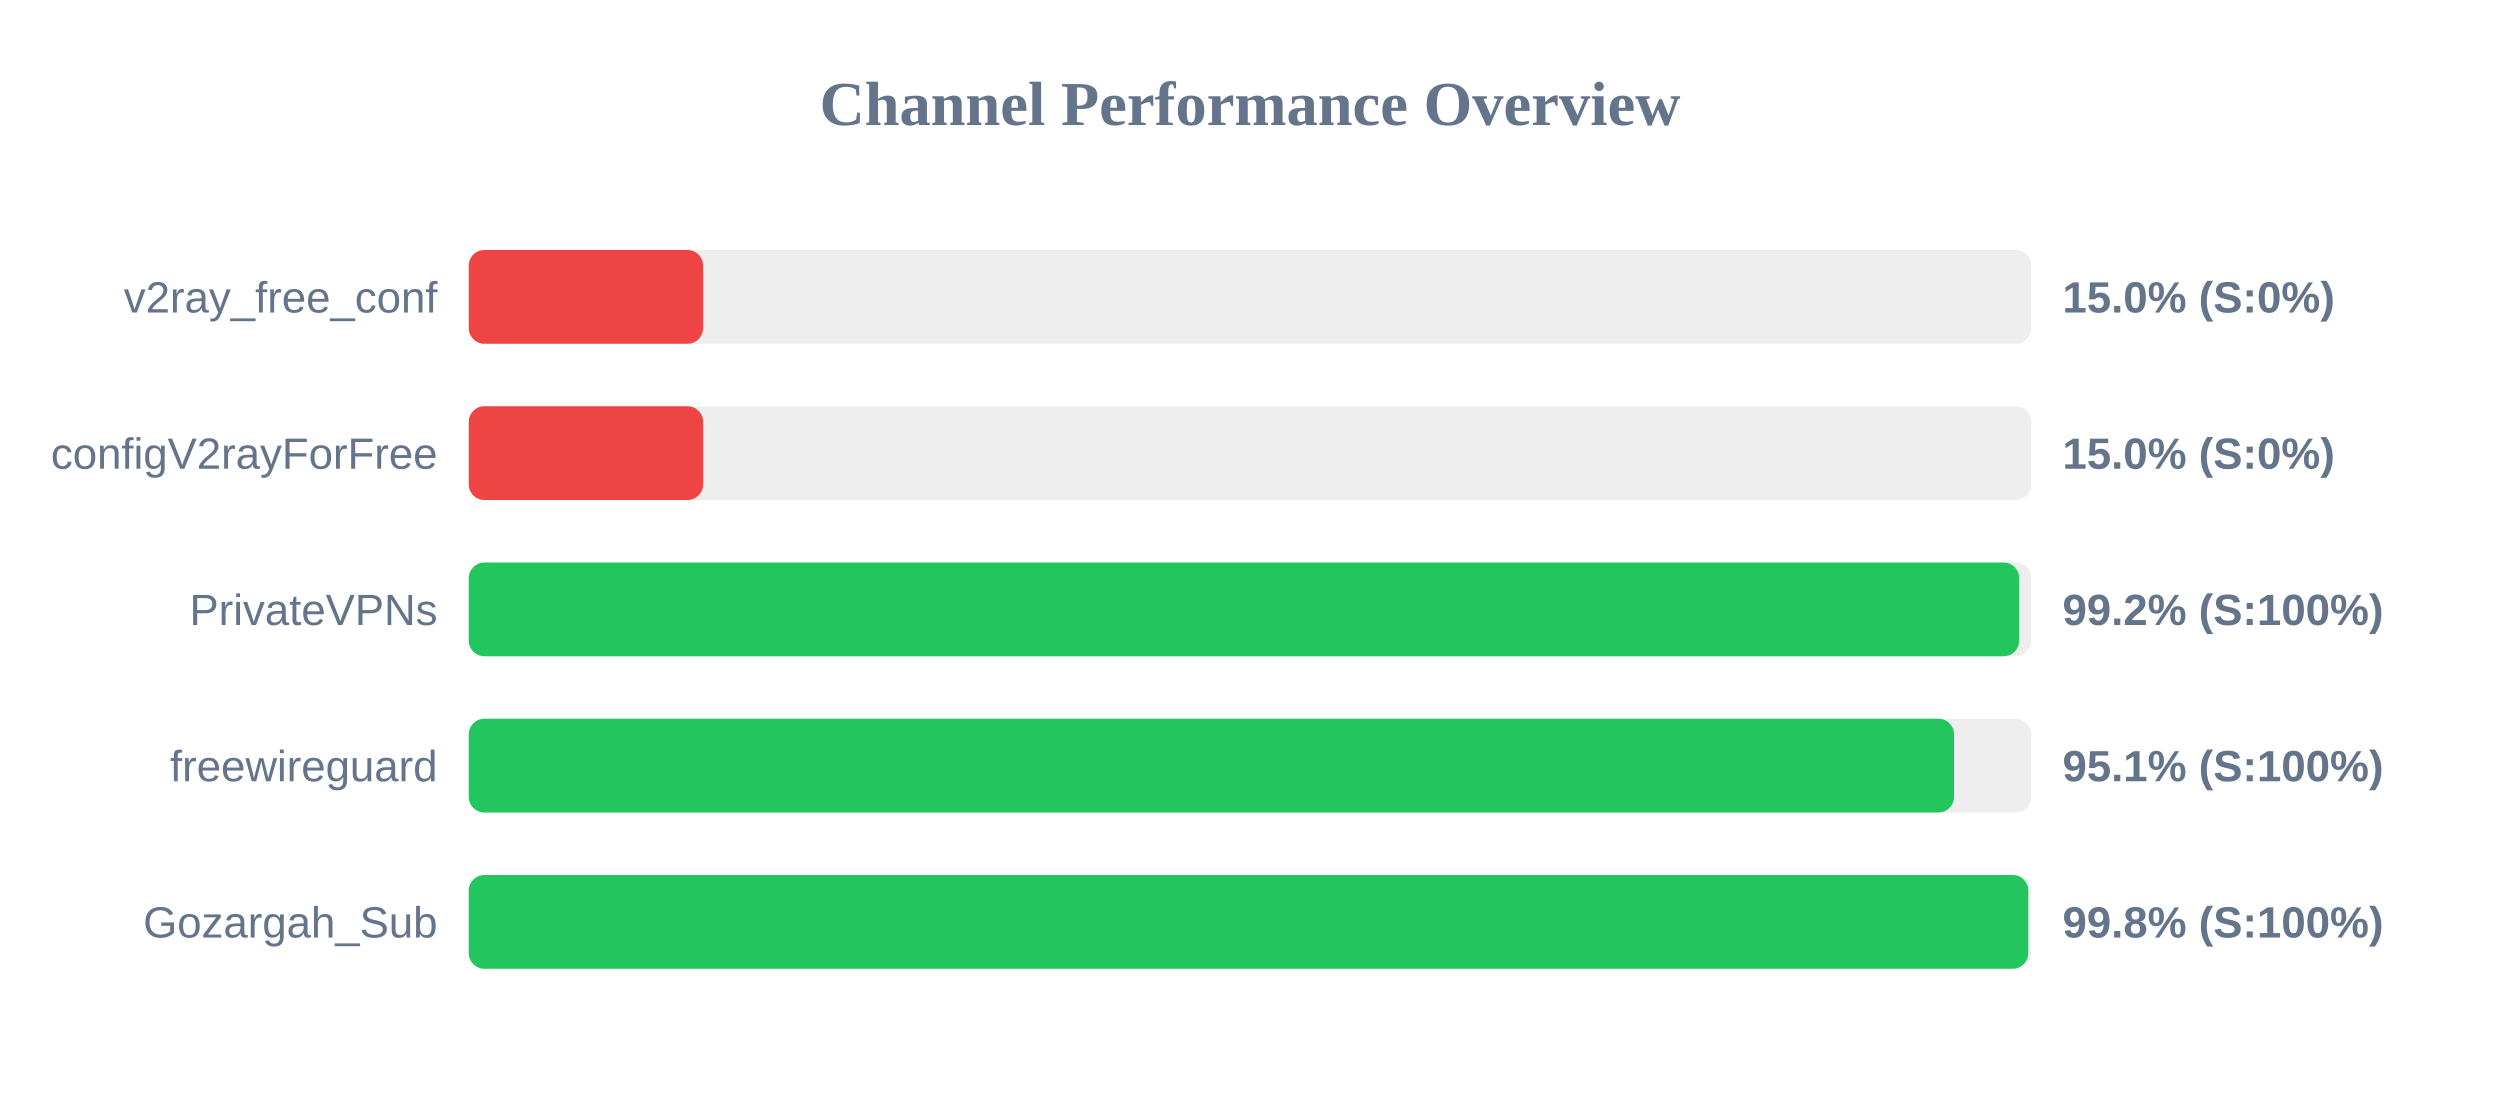
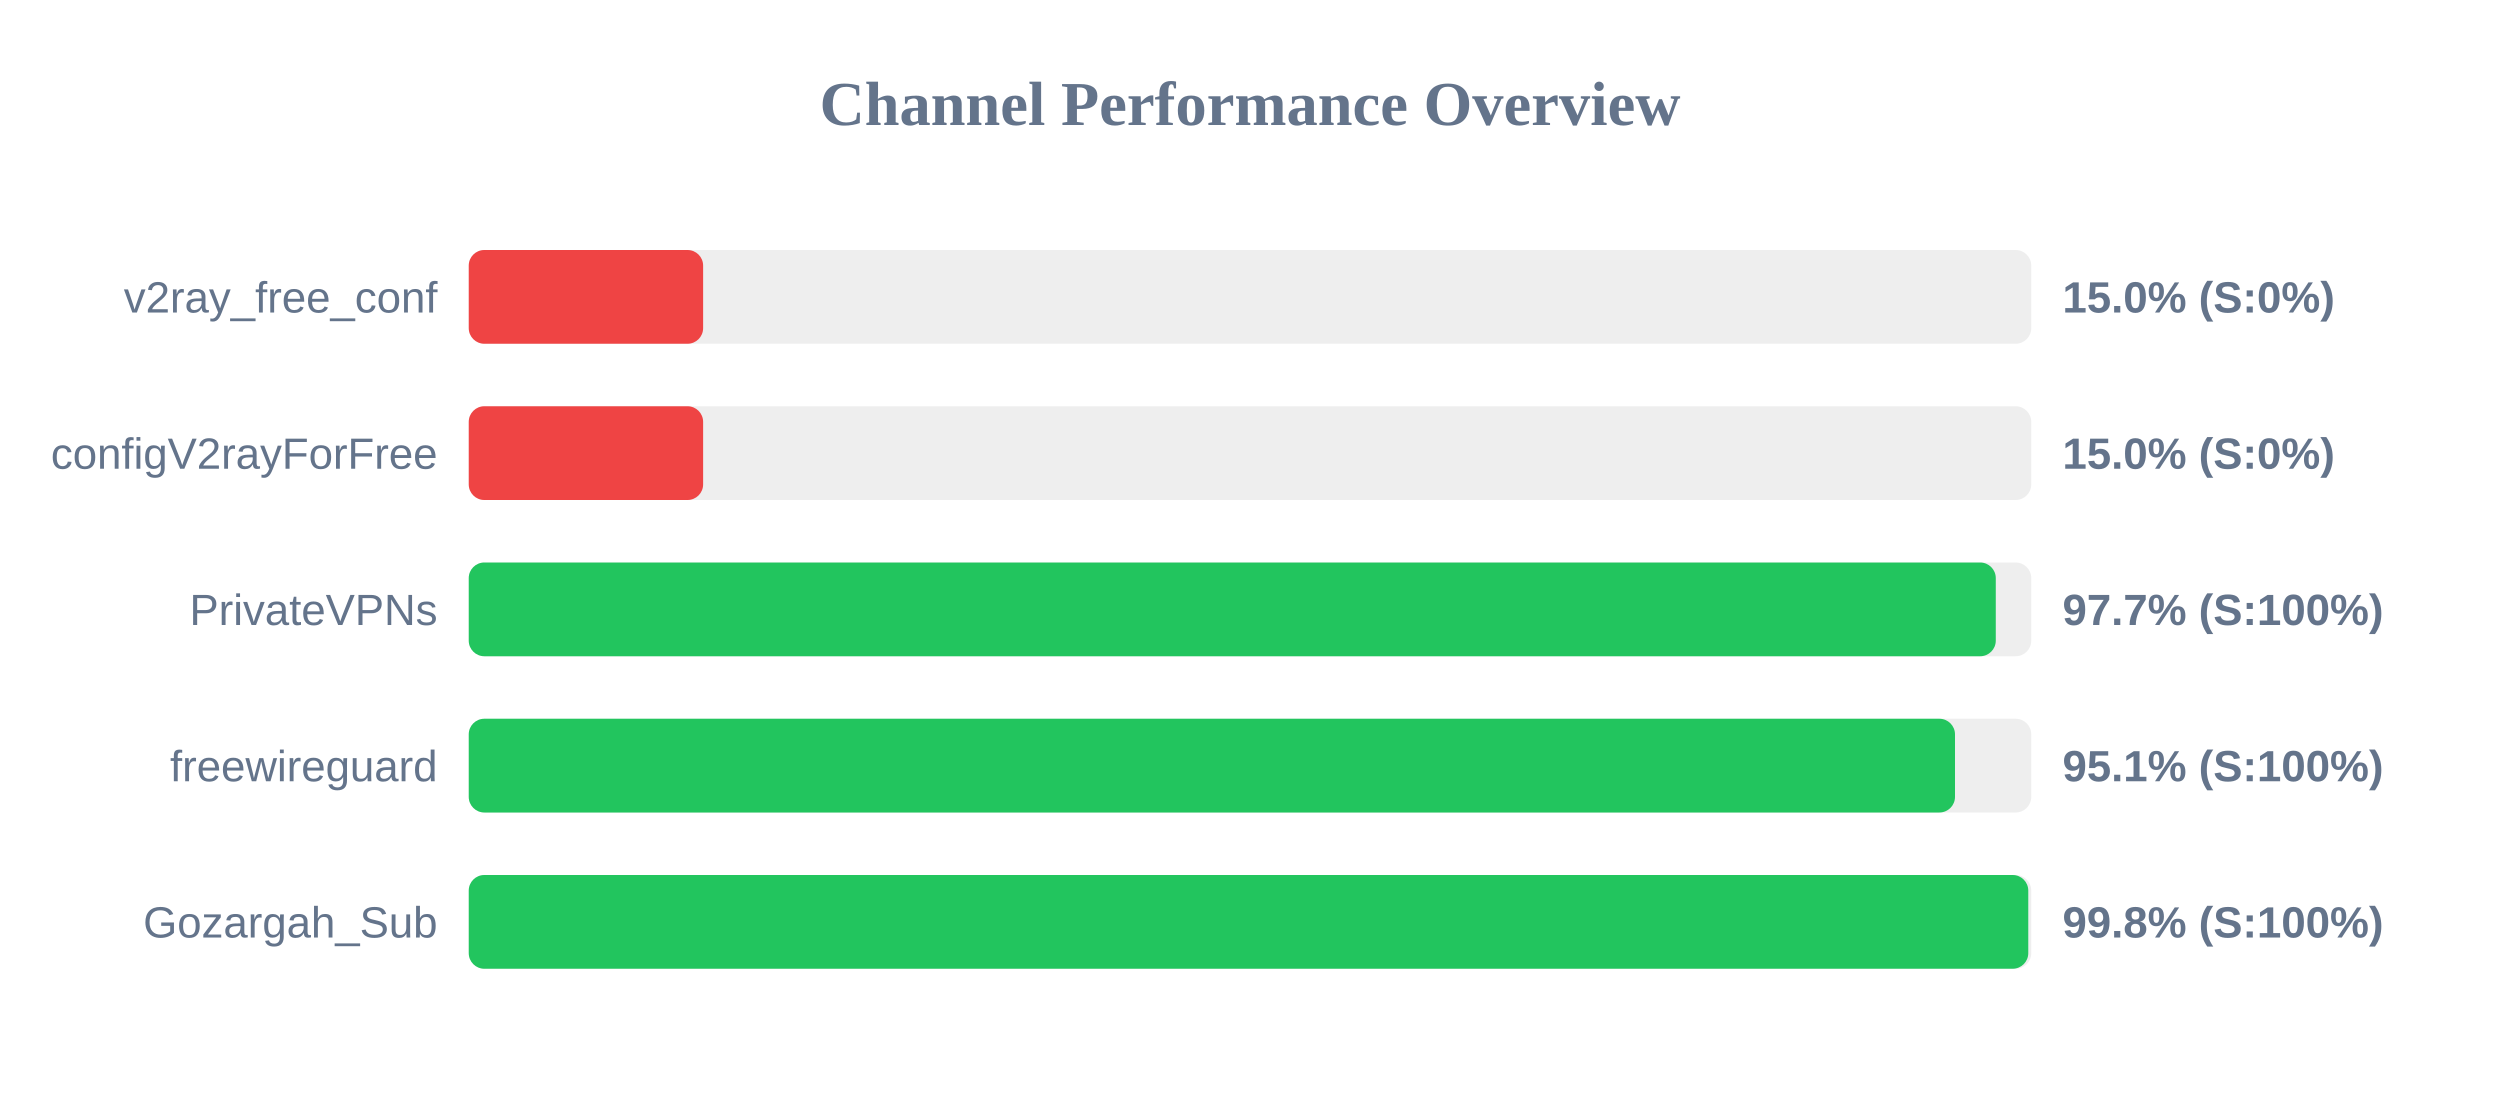
<svg xmlns="http://www.w3.org/2000/svg" width="800" height="350" version="1.1">
  <style>
        .row { font: 14px Arial; fill: #64748b; }
        .score { font: bold 14px Arial; fill: #64748b; }
    </style>
  <text x="400" y="40" text-anchor="middle" font-size="20px" font-weight="bold" fill="#64748b">Channel Performance Overview</text>
  <rect x="150" y="80" width="500" height="30" fill="#eee" rx="5" />
  <rect x="150" y="80" width="75.0" height="30" fill="#ef4444" rx="5" />
  <text x="140" y="100" text-anchor="end" class="row">v2ray_free_conf</text>
  <text x="660" y="100" text-anchor="start" class="score">15.0% (S:0%)</text>
  <rect x="150" y="130" width="500" height="30" fill="#eee" rx="5" />
  <rect x="150" y="130" width="75.0" height="30" fill="#ef4444" rx="5" />
  <text x="140" y="150" text-anchor="end" class="row">configV2rayForFree</text>
  <text x="660" y="150" text-anchor="start" class="score">15.0% (S:0%)</text>
  <rect x="150" y="180" width="500" height="30" fill="#eee" rx="5" />
-   <rect x="150" y="180" width="496.15" height="30" fill="#22c55e" rx="5" />
+   <rect x="150" y="180" width="488.65" height="30" fill="#22c55e" rx="5" />
  <text x="140" y="200" text-anchor="end" class="row">PrivateVPNs</text>
-   <text x="660" y="200" text-anchor="start" class="score">99.2% (S:100%)</text>
+   <text x="660" y="200" text-anchor="start" class="score">97.7% (S:100%)</text>
  <rect x="150" y="230" width="500" height="30" fill="#eee" rx="5" />
-   <rect x="150" y="230" width="475.3" height="30" fill="#22c55e" rx="5" />
+   <rect x="150" y="230" width="475.6" height="30" fill="#22c55e" rx="5" />
  <text x="140" y="250" text-anchor="end" class="row">freewireguard</text>
  <text x="660" y="250" text-anchor="start" class="score">95.1% (S:100%)</text>
  <rect x="150" y="280" width="500" height="30" fill="#eee" rx="5" />
  <rect x="150" y="280" width="499.05" height="30" fill="#22c55e" rx="5" />
  <text x="140" y="300" text-anchor="end" class="row">Gozargah_Sub</text>
  <text x="660" y="300" text-anchor="start" class="score">99.8% (S:100%)</text>
</svg>
